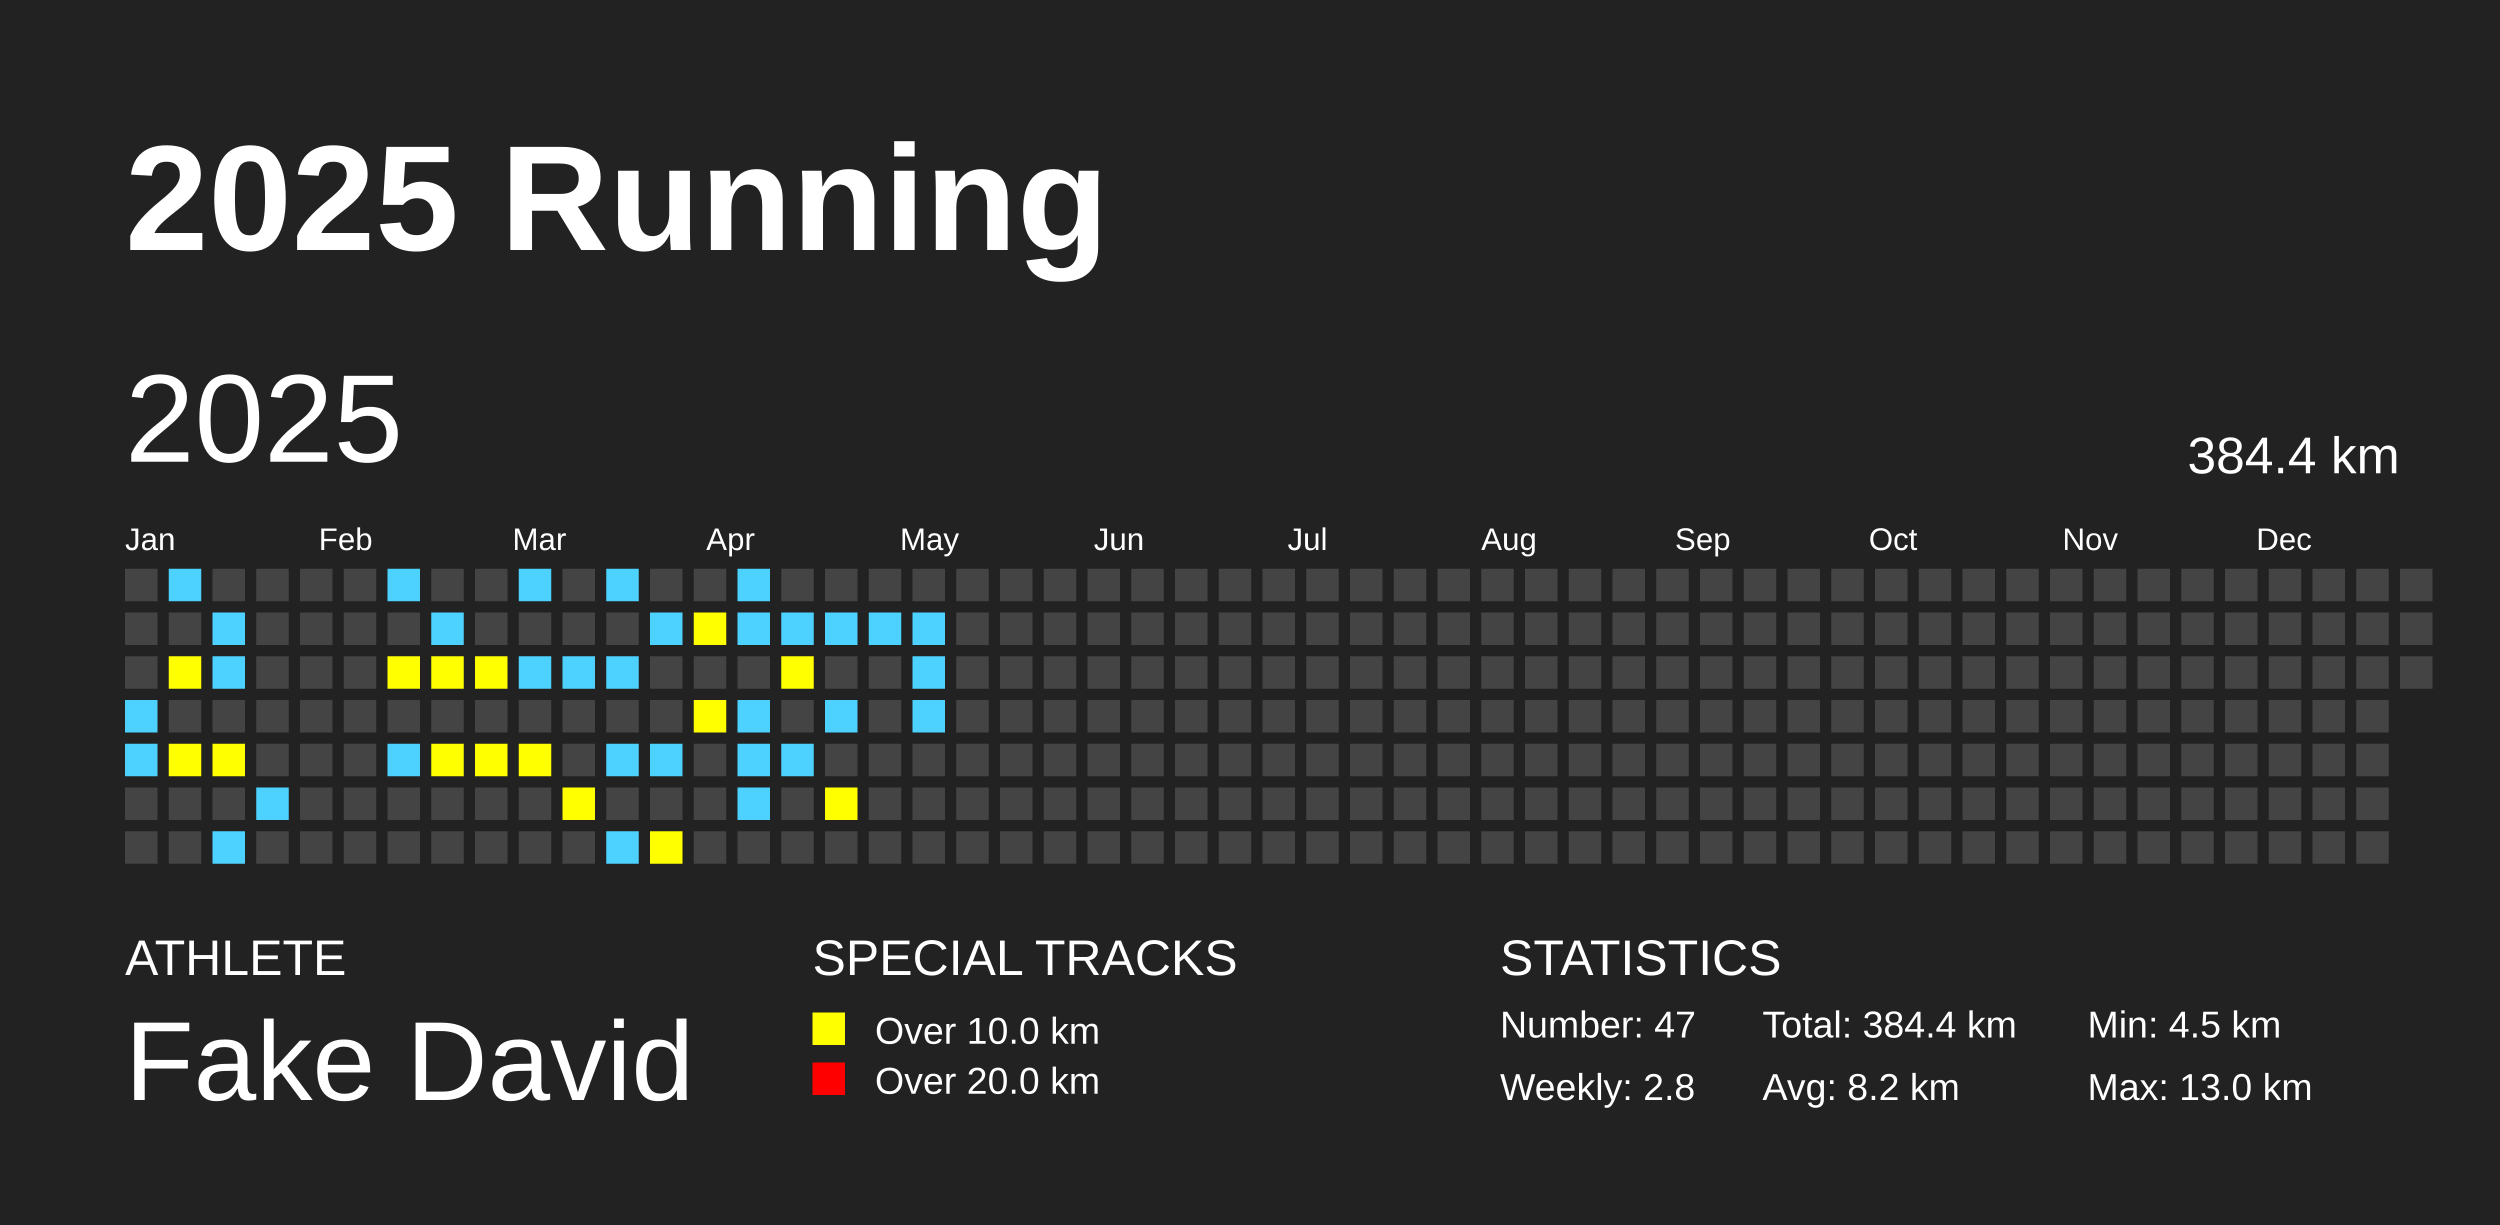
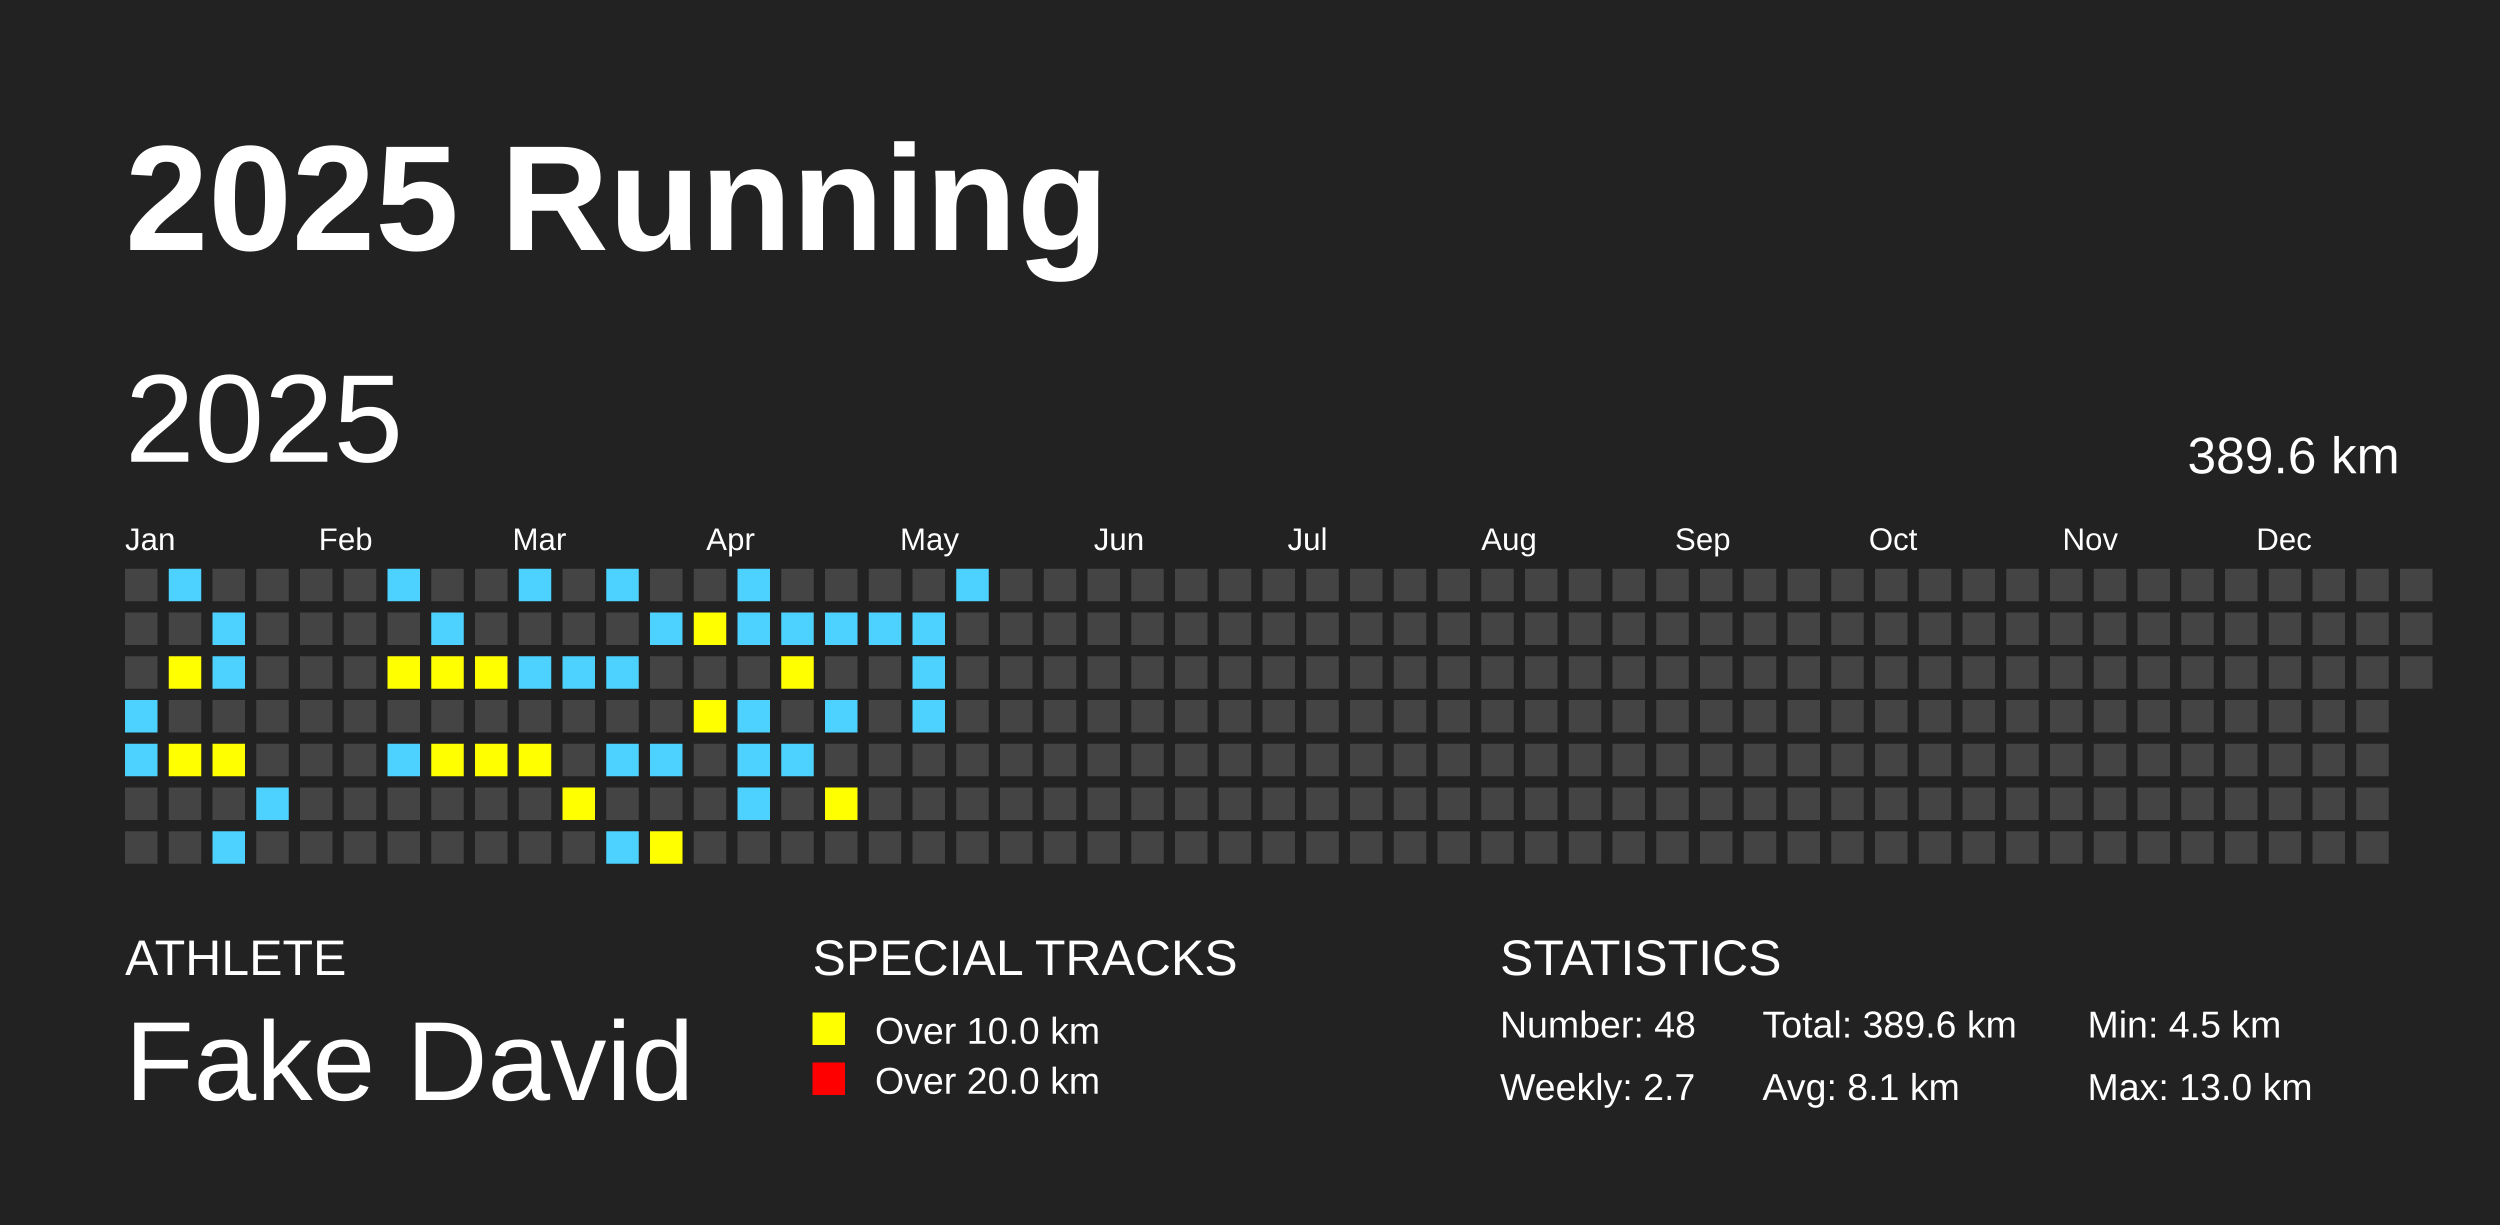
<svg xmlns="http://www.w3.org/2000/svg" baseProfile="full" height="98mm" version="1.1" viewBox="0,0,200,98" width="200mm">
  <defs />
  <rect fill="#222222" height="98" width="200" x="0" y="0" />
  <text fill="#FFFFFF" style="font-size:12px; font-family:Arial; font-weight:bold;" x="10" y="20">2025 Running</text>
  <text fill="#FFFFFF" style="font-size:4px; font-family:Arial" x="10" y="78">ATHLETE</text>
  <text fill="#FFFFFF" style="font-size:9px; font-family:Arial" x="10" y="88">Fake David</text>
  <text fill="#FFFFFF" style="font-size:4px; font-family:Arial" x="65" y="78">SPECIAL TRACKS</text>
  <rect fill="yellow" height="2.6" width="2.6" x="65" y="81" />
  <text fill="#FFFFFF" style="font-size:3px; font-family:Arial" x="70" y="83.5">Over 10.0 km</text>
  <rect fill="red" height="2.6" width="2.6" x="65" y="85" />
  <text fill="#FFFFFF" style="font-size:3px; font-family:Arial" x="70" y="87.5">Over 20.0 km</text>
  <text fill="#FFFFFF" style="font-size:4px; font-family:Arial" x="120" y="78">STATISTICS</text>
-   <text fill="#FFFFFF" style="font-size:3px; font-family:Arial" x="120" y="83">Number: 47</text>
-   <text fill="#FFFFFF" style="font-size:3px; font-family:Arial" x="120" y="88">Weekly: 2.8</text>
-   <text fill="#FFFFFF" style="font-size:3px; font-family:Arial" x="141" y="83">Total: 384.4 km</text>
-   <text fill="#FFFFFF" style="font-size:3px; font-family:Arial" x="141" y="88">Avg: 8.2 km</text>
+   <text fill="#FFFFFF" style="font-size:3px; font-family:Arial" x="120" y="83">Number: 48</text>
+   <text fill="#FFFFFF" style="font-size:3px; font-family:Arial" x="120" y="88">Weekly: 2.7</text>
+   <text fill="#FFFFFF" style="font-size:3px; font-family:Arial" x="141" y="83">Total: 389.6 km</text>
+   <text fill="#FFFFFF" style="font-size:3px; font-family:Arial" x="141" y="88">Avg: 8.1 km</text>
  <text fill="#FFFFFF" style="font-size:3px; font-family:Arial" x="167" y="83">Min: 4.5 km</text>
  <text fill="#FFFFFF" style="font-size:3px; font-family:Arial" x="167" y="88">Max: 13.0 km</text>
  <text dominant-baseline="hanging" fill="#FFFFFF" style="font-size:10.0px; font-family:Arial;" x="10" y="30">2025</text>
-   <text dominant-baseline="hanging" fill="#FFFFFF" style="font-size:4.125px; font-family:Arial;" x="175" y="35">384.4 km</text>
+   <text dominant-baseline="hanging" fill="#FFFFFF" style="font-size:4.125px; font-family:Arial;" x="175" y="35">389.6 km</text>
  <text fill="#FFFFFF" style="font-size:2.5px; font-family:Arial" x="10.0" y="44">Jan</text>
  <text fill="#FFFFFF" style="font-size:2.5px; font-family:Arial" x="25.5" y="44">Feb</text>
  <text fill="#FFFFFF" style="font-size:2.5px; font-family:Arial" x="41.0" y="44">Mar</text>
  <text fill="#FFFFFF" style="font-size:2.5px; font-family:Arial" x="56.5" y="44">Apr</text>
  <text fill="#FFFFFF" style="font-size:2.5px; font-family:Arial" x="72.0" y="44">May</text>
  <text fill="#FFFFFF" style="font-size:2.5px; font-family:Arial" x="87.5" y="44">Jun</text>
  <text fill="#FFFFFF" style="font-size:2.5px; font-family:Arial" x="103.0" y="44">Jul</text>
  <text fill="#FFFFFF" style="font-size:2.5px; font-family:Arial" x="118.5" y="44">Aug</text>
  <text fill="#FFFFFF" style="font-size:2.5px; font-family:Arial" x="134.0" y="44">Sep</text>
  <text fill="#FFFFFF" style="font-size:2.5px; font-family:Arial" x="149.5" y="44">Oct</text>
  <text fill="#FFFFFF" style="font-size:2.5px; font-family:Arial" x="165.0" y="44">Nov</text>
  <text fill="#FFFFFF" style="font-size:2.5px; font-family:Arial" x="180.5" y="44">Dec</text>
  <rect fill="#444444" height="2.6" width="2.6" x="10.0" y="45.5" />
  <rect fill="#444444" height="2.6" width="2.6" x="10.0" y="49.0" />
  <rect fill="#444444" height="2.6" width="2.6" x="10.0" y="52.5" />
  <rect fill="#4DD2FF" height="2.6" width="2.6" x="10.0" y="56.0" />
  <rect fill="#4DD2FF" height="2.6" width="2.6" x="10.0" y="59.5" />
  <rect fill="#444444" height="2.6" width="2.6" x="10.0" y="63.0" />
  <rect fill="#444444" height="2.6" width="2.6" x="10.0" y="66.5" />
  <rect fill="#4DD2FF" height="2.6" width="2.6" x="13.5" y="45.5" />
  <rect fill="#444444" height="2.6" width="2.6" x="13.5" y="49.0" />
  <rect fill="yellow" height="2.6" width="2.6" x="13.5" y="52.5" />
  <rect fill="#444444" height="2.6" width="2.6" x="13.5" y="56.0" />
  <rect fill="yellow" height="2.6" width="2.6" x="13.5" y="59.5" />
  <rect fill="#444444" height="2.6" width="2.6" x="13.5" y="63.0" />
  <rect fill="#444444" height="2.6" width="2.6" x="13.5" y="66.5" />
  <rect fill="#444444" height="2.6" width="2.6" x="17.0" y="45.5" />
  <rect fill="#4DD2FF" height="2.6" width="2.6" x="17.0" y="49.0" />
  <rect fill="#4DD2FF" height="2.6" width="2.6" x="17.0" y="52.5" />
  <rect fill="#444444" height="2.6" width="2.6" x="17.0" y="56.0" />
  <rect fill="yellow" height="2.6" width="2.6" x="17.0" y="59.5" />
  <rect fill="#444444" height="2.6" width="2.6" x="17.0" y="63.0" />
  <rect fill="#4DD2FF" height="2.6" width="2.6" x="17.0" y="66.5" />
  <rect fill="#444444" height="2.6" width="2.6" x="20.5" y="45.5" />
  <rect fill="#444444" height="2.6" width="2.6" x="20.5" y="49.0" />
  <rect fill="#444444" height="2.6" width="2.6" x="20.5" y="52.5" />
  <rect fill="#444444" height="2.6" width="2.6" x="20.5" y="56.0" />
  <rect fill="#444444" height="2.6" width="2.6" x="20.5" y="59.5" />
  <rect fill="#4DD2FF" height="2.6" width="2.6" x="20.5" y="63.0" />
  <rect fill="#444444" height="2.6" width="2.6" x="20.5" y="66.5" />
  <rect fill="#444444" height="2.6" width="2.6" x="24.0" y="45.5" />
  <rect fill="#444444" height="2.6" width="2.6" x="24.0" y="49.0" />
  <rect fill="#444444" height="2.6" width="2.6" x="24.0" y="52.5" />
  <rect fill="#444444" height="2.6" width="2.6" x="24.0" y="56.0" />
  <rect fill="#444444" height="2.6" width="2.6" x="24.0" y="59.5" />
  <rect fill="#444444" height="2.6" width="2.6" x="24.0" y="63.0" />
  <rect fill="#444444" height="2.6" width="2.6" x="24.0" y="66.5" />
  <rect fill="#444444" height="2.6" width="2.6" x="27.5" y="45.5" />
  <rect fill="#444444" height="2.6" width="2.6" x="27.5" y="49.0" />
  <rect fill="#444444" height="2.6" width="2.6" x="27.5" y="52.5" />
  <rect fill="#444444" height="2.6" width="2.6" x="27.5" y="56.0" />
  <rect fill="#444444" height="2.6" width="2.6" x="27.5" y="59.5" />
  <rect fill="#444444" height="2.6" width="2.6" x="27.5" y="63.0" />
  <rect fill="#444444" height="2.6" width="2.6" x="27.5" y="66.5" />
  <rect fill="#4DD2FF" height="2.6" width="2.6" x="31.0" y="45.5" />
  <rect fill="#444444" height="2.6" width="2.6" x="31.0" y="49.0" />
  <rect fill="yellow" height="2.6" width="2.6" x="31.0" y="52.5" />
  <rect fill="#444444" height="2.6" width="2.6" x="31.0" y="56.0" />
  <rect fill="#4DD2FF" height="2.6" width="2.6" x="31.0" y="59.5" />
  <rect fill="#444444" height="2.6" width="2.6" x="31.0" y="63.0" />
  <rect fill="#444444" height="2.6" width="2.6" x="31.0" y="66.5" />
  <rect fill="#444444" height="2.6" width="2.6" x="34.5" y="45.5" />
  <rect fill="#4DD2FF" height="2.6" width="2.6" x="34.5" y="49.0" />
  <rect fill="yellow" height="2.6" width="2.6" x="34.5" y="52.5" />
  <rect fill="#444444" height="2.6" width="2.6" x="34.5" y="56.0" />
  <rect fill="yellow" height="2.6" width="2.6" x="34.5" y="59.5" />
  <rect fill="#444444" height="2.6" width="2.6" x="34.5" y="63.0" />
  <rect fill="#444444" height="2.6" width="2.6" x="34.5" y="66.5" />
  <rect fill="#444444" height="2.6" width="2.6" x="38.0" y="45.5" />
  <rect fill="#444444" height="2.6" width="2.6" x="38.0" y="49.0" />
  <rect fill="yellow" height="2.6" width="2.6" x="38.0" y="52.5" />
  <rect fill="#444444" height="2.6" width="2.6" x="38.0" y="56.0" />
  <rect fill="yellow" height="2.6" width="2.6" x="38.0" y="59.5" />
  <rect fill="#444444" height="2.6" width="2.6" x="38.0" y="63.0" />
  <rect fill="#444444" height="2.6" width="2.6" x="38.0" y="66.5" />
  <rect fill="#4DD2FF" height="2.6" width="2.6" x="41.5" y="45.5" />
  <rect fill="#444444" height="2.6" width="2.6" x="41.5" y="49.0" />
  <rect fill="#4DD2FF" height="2.6" width="2.6" x="41.5" y="52.5" />
  <rect fill="#444444" height="2.6" width="2.6" x="41.5" y="56.0" />
  <rect fill="yellow" height="2.6" width="2.6" x="41.5" y="59.5" />
  <rect fill="#444444" height="2.6" width="2.6" x="41.5" y="63.0" />
  <rect fill="#444444" height="2.6" width="2.6" x="41.5" y="66.5" />
  <rect fill="#444444" height="2.6" width="2.6" x="45.0" y="45.5" />
  <rect fill="#444444" height="2.6" width="2.6" x="45.0" y="49.0" />
  <rect fill="#4DD2FF" height="2.6" width="2.6" x="45.0" y="52.5" />
  <rect fill="#444444" height="2.6" width="2.6" x="45.0" y="56.0" />
  <rect fill="#444444" height="2.6" width="2.6" x="45.0" y="59.5" />
  <rect fill="yellow" height="2.6" width="2.6" x="45.0" y="63.0" />
  <rect fill="#444444" height="2.6" width="2.6" x="45.0" y="66.5" />
  <rect fill="#4DD2FF" height="2.6" width="2.6" x="48.5" y="45.5" />
  <rect fill="#444444" height="2.6" width="2.6" x="48.5" y="49.0" />
  <rect fill="#4DD2FF" height="2.6" width="2.6" x="48.5" y="52.5" />
  <rect fill="#444444" height="2.6" width="2.6" x="48.5" y="56.0" />
  <rect fill="#4DD2FF" height="2.6" width="2.6" x="48.5" y="59.5" />
  <rect fill="#444444" height="2.6" width="2.6" x="48.5" y="63.0" />
  <rect fill="#4DD2FF" height="2.6" width="2.6" x="48.5" y="66.5" />
  <rect fill="#444444" height="2.6" width="2.6" x="52.0" y="45.5" />
  <rect fill="#4DD2FF" height="2.6" width="2.6" x="52.0" y="49.0" />
  <rect fill="#444444" height="2.6" width="2.6" x="52.0" y="52.5" />
  <rect fill="#444444" height="2.6" width="2.6" x="52.0" y="56.0" />
  <rect fill="#4DD2FF" height="2.6" width="2.6" x="52.0" y="59.5" />
  <rect fill="#444444" height="2.6" width="2.6" x="52.0" y="63.0" />
  <rect fill="yellow" height="2.6" width="2.6" x="52.0" y="66.5" />
  <rect fill="#444444" height="2.6" width="2.6" x="55.5" y="45.5" />
  <rect fill="yellow" height="2.6" width="2.6" x="55.5" y="49.0" />
  <rect fill="#444444" height="2.6" width="2.6" x="55.5" y="52.5" />
  <rect fill="yellow" height="2.6" width="2.6" x="55.5" y="56.0" />
  <rect fill="#444444" height="2.6" width="2.6" x="55.5" y="59.5" />
  <rect fill="#444444" height="2.6" width="2.6" x="55.5" y="63.0" />
  <rect fill="#444444" height="2.6" width="2.6" x="55.5" y="66.5" />
  <rect fill="#4DD2FF" height="2.6" width="2.6" x="59.0" y="45.5" />
  <rect fill="#4DD2FF" height="2.6" width="2.6" x="59.0" y="49.0" />
  <rect fill="#444444" height="2.6" width="2.6" x="59.0" y="52.5" />
  <rect fill="#4DD2FF" height="2.6" width="2.6" x="59.0" y="56.0" />
  <rect fill="#4DD2FF" height="2.6" width="2.6" x="59.0" y="59.5" />
  <rect fill="#4DD2FF" height="2.6" width="2.6" x="59.0" y="63.0" />
  <rect fill="#444444" height="2.6" width="2.6" x="59.0" y="66.5" />
  <rect fill="#444444" height="2.6" width="2.6" x="62.5" y="45.5" />
  <rect fill="#4DD2FF" height="2.6" width="2.6" x="62.5" y="49.0" />
  <rect fill="yellow" height="2.6" width="2.6" x="62.5" y="52.5" />
  <rect fill="#444444" height="2.6" width="2.6" x="62.5" y="56.0" />
  <rect fill="#4DD2FF" height="2.6" width="2.6" x="62.5" y="59.5" />
  <rect fill="#444444" height="2.6" width="2.6" x="62.5" y="63.0" />
  <rect fill="#444444" height="2.6" width="2.6" x="62.5" y="66.5" />
  <rect fill="#444444" height="2.6" width="2.6" x="66.0" y="45.5" />
  <rect fill="#4DD2FF" height="2.6" width="2.6" x="66.0" y="49.0" />
  <rect fill="#444444" height="2.6" width="2.6" x="66.0" y="52.5" />
  <rect fill="#4DD2FF" height="2.6" width="2.6" x="66.0" y="56.0" />
  <rect fill="#444444" height="2.6" width="2.6" x="66.0" y="59.5" />
  <rect fill="yellow" height="2.6" width="2.6" x="66.0" y="63.0" />
  <rect fill="#444444" height="2.6" width="2.6" x="66.0" y="66.5" />
  <rect fill="#444444" height="2.6" width="2.6" x="69.5" y="45.5" />
  <rect fill="#4DD2FF" height="2.6" width="2.6" x="69.5" y="49.0" />
  <rect fill="#444444" height="2.6" width="2.6" x="69.5" y="52.5" />
  <rect fill="#444444" height="2.6" width="2.6" x="69.5" y="56.0" />
  <rect fill="#444444" height="2.6" width="2.6" x="69.5" y="59.5" />
  <rect fill="#444444" height="2.6" width="2.6" x="69.5" y="63.0" />
  <rect fill="#444444" height="2.6" width="2.6" x="69.5" y="66.5" />
  <rect fill="#444444" height="2.6" width="2.6" x="73.0" y="45.5" />
  <rect fill="#4DD2FF" height="2.6" width="2.6" x="73.0" y="49.0" />
  <rect fill="#4DD2FF" height="2.6" width="2.6" x="73.0" y="52.5" />
  <rect fill="#4DD2FF" height="2.6" width="2.6" x="73.0" y="56.0" />
  <rect fill="#444444" height="2.6" width="2.6" x="73.0" y="59.5" />
  <rect fill="#444444" height="2.6" width="2.6" x="73.0" y="63.0" />
  <rect fill="#444444" height="2.6" width="2.6" x="73.0" y="66.5" />
-   <rect fill="#444444" height="2.6" width="2.6" x="76.5" y="45.5" />
+   <rect fill="#4DD2FF" height="2.6" width="2.6" x="76.5" y="45.5" />
  <rect fill="#444444" height="2.6" width="2.6" x="76.5" y="49.0" />
  <rect fill="#444444" height="2.6" width="2.6" x="76.5" y="52.5" />
  <rect fill="#444444" height="2.6" width="2.6" x="76.5" y="56.0" />
  <rect fill="#444444" height="2.6" width="2.6" x="76.5" y="59.5" />
  <rect fill="#444444" height="2.6" width="2.6" x="76.5" y="63.0" />
  <rect fill="#444444" height="2.6" width="2.6" x="76.5" y="66.5" />
  <rect fill="#444444" height="2.6" width="2.6" x="80.0" y="45.5" />
  <rect fill="#444444" height="2.6" width="2.6" x="80.0" y="49.0" />
  <rect fill="#444444" height="2.6" width="2.6" x="80.0" y="52.5" />
  <rect fill="#444444" height="2.6" width="2.6" x="80.0" y="56.0" />
  <rect fill="#444444" height="2.6" width="2.6" x="80.0" y="59.5" />
  <rect fill="#444444" height="2.6" width="2.6" x="80.0" y="63.0" />
  <rect fill="#444444" height="2.6" width="2.6" x="80.0" y="66.5" />
  <rect fill="#444444" height="2.6" width="2.6" x="83.5" y="45.5" />
  <rect fill="#444444" height="2.6" width="2.6" x="83.5" y="49.0" />
  <rect fill="#444444" height="2.6" width="2.6" x="83.5" y="52.5" />
  <rect fill="#444444" height="2.6" width="2.6" x="83.5" y="56.0" />
  <rect fill="#444444" height="2.6" width="2.6" x="83.5" y="59.5" />
  <rect fill="#444444" height="2.6" width="2.6" x="83.5" y="63.0" />
  <rect fill="#444444" height="2.6" width="2.6" x="83.5" y="66.5" />
  <rect fill="#444444" height="2.6" width="2.6" x="87.0" y="45.5" />
  <rect fill="#444444" height="2.6" width="2.6" x="87.0" y="49.0" />
  <rect fill="#444444" height="2.6" width="2.6" x="87.0" y="52.5" />
  <rect fill="#444444" height="2.6" width="2.6" x="87.0" y="56.0" />
  <rect fill="#444444" height="2.6" width="2.6" x="87.0" y="59.5" />
  <rect fill="#444444" height="2.6" width="2.6" x="87.0" y="63.0" />
  <rect fill="#444444" height="2.6" width="2.6" x="87.0" y="66.5" />
  <rect fill="#444444" height="2.6" width="2.6" x="90.5" y="45.5" />
  <rect fill="#444444" height="2.6" width="2.6" x="90.5" y="49.0" />
  <rect fill="#444444" height="2.6" width="2.6" x="90.5" y="52.5" />
  <rect fill="#444444" height="2.6" width="2.6" x="90.5" y="56.0" />
  <rect fill="#444444" height="2.6" width="2.6" x="90.5" y="59.5" />
  <rect fill="#444444" height="2.6" width="2.6" x="90.5" y="63.0" />
  <rect fill="#444444" height="2.6" width="2.6" x="90.5" y="66.5" />
  <rect fill="#444444" height="2.6" width="2.6" x="94.0" y="45.5" />
  <rect fill="#444444" height="2.6" width="2.6" x="94.0" y="49.0" />
  <rect fill="#444444" height="2.6" width="2.6" x="94.0" y="52.5" />
  <rect fill="#444444" height="2.6" width="2.6" x="94.0" y="56.0" />
  <rect fill="#444444" height="2.6" width="2.6" x="94.0" y="59.5" />
  <rect fill="#444444" height="2.6" width="2.6" x="94.0" y="63.0" />
  <rect fill="#444444" height="2.6" width="2.6" x="94.0" y="66.5" />
  <rect fill="#444444" height="2.6" width="2.6" x="97.5" y="45.5" />
  <rect fill="#444444" height="2.6" width="2.6" x="97.5" y="49.0" />
  <rect fill="#444444" height="2.6" width="2.6" x="97.5" y="52.5" />
  <rect fill="#444444" height="2.6" width="2.6" x="97.5" y="56.0" />
  <rect fill="#444444" height="2.6" width="2.6" x="97.5" y="59.5" />
  <rect fill="#444444" height="2.6" width="2.6" x="97.5" y="63.0" />
  <rect fill="#444444" height="2.6" width="2.6" x="97.5" y="66.5" />
  <rect fill="#444444" height="2.6" width="2.6" x="101.0" y="45.5" />
  <rect fill="#444444" height="2.6" width="2.6" x="101.0" y="49.0" />
  <rect fill="#444444" height="2.6" width="2.6" x="101.0" y="52.5" />
  <rect fill="#444444" height="2.6" width="2.6" x="101.0" y="56.0" />
  <rect fill="#444444" height="2.6" width="2.6" x="101.0" y="59.5" />
  <rect fill="#444444" height="2.6" width="2.6" x="101.0" y="63.0" />
  <rect fill="#444444" height="2.6" width="2.6" x="101.0" y="66.5" />
  <rect fill="#444444" height="2.6" width="2.6" x="104.5" y="45.5" />
  <rect fill="#444444" height="2.6" width="2.6" x="104.5" y="49.0" />
  <rect fill="#444444" height="2.6" width="2.6" x="104.5" y="52.5" />
  <rect fill="#444444" height="2.6" width="2.6" x="104.5" y="56.0" />
  <rect fill="#444444" height="2.6" width="2.6" x="104.5" y="59.5" />
  <rect fill="#444444" height="2.6" width="2.6" x="104.5" y="63.0" />
  <rect fill="#444444" height="2.6" width="2.6" x="104.5" y="66.5" />
  <rect fill="#444444" height="2.6" width="2.6" x="108.0" y="45.5" />
  <rect fill="#444444" height="2.6" width="2.6" x="108.0" y="49.0" />
  <rect fill="#444444" height="2.6" width="2.6" x="108.0" y="52.5" />
  <rect fill="#444444" height="2.6" width="2.6" x="108.0" y="56.0" />
  <rect fill="#444444" height="2.6" width="2.6" x="108.0" y="59.5" />
  <rect fill="#444444" height="2.6" width="2.6" x="108.0" y="63.0" />
  <rect fill="#444444" height="2.6" width="2.6" x="108.0" y="66.5" />
  <rect fill="#444444" height="2.6" width="2.6" x="111.5" y="45.5" />
  <rect fill="#444444" height="2.6" width="2.6" x="111.5" y="49.0" />
  <rect fill="#444444" height="2.6" width="2.6" x="111.5" y="52.5" />
  <rect fill="#444444" height="2.6" width="2.6" x="111.5" y="56.0" />
  <rect fill="#444444" height="2.6" width="2.6" x="111.5" y="59.5" />
  <rect fill="#444444" height="2.6" width="2.6" x="111.5" y="63.0" />
  <rect fill="#444444" height="2.6" width="2.6" x="111.5" y="66.5" />
  <rect fill="#444444" height="2.6" width="2.6" x="115.0" y="45.5" />
  <rect fill="#444444" height="2.6" width="2.6" x="115.0" y="49.0" />
  <rect fill="#444444" height="2.6" width="2.6" x="115.0" y="52.5" />
  <rect fill="#444444" height="2.6" width="2.6" x="115.0" y="56.0" />
  <rect fill="#444444" height="2.6" width="2.6" x="115.0" y="59.5" />
  <rect fill="#444444" height="2.6" width="2.6" x="115.0" y="63.0" />
  <rect fill="#444444" height="2.6" width="2.6" x="115.0" y="66.5" />
  <rect fill="#444444" height="2.6" width="2.6" x="118.5" y="45.5" />
  <rect fill="#444444" height="2.6" width="2.6" x="118.5" y="49.0" />
  <rect fill="#444444" height="2.6" width="2.6" x="118.5" y="52.5" />
  <rect fill="#444444" height="2.6" width="2.6" x="118.5" y="56.0" />
  <rect fill="#444444" height="2.6" width="2.6" x="118.5" y="59.5" />
  <rect fill="#444444" height="2.6" width="2.6" x="118.5" y="63.0" />
  <rect fill="#444444" height="2.6" width="2.6" x="118.5" y="66.5" />
  <rect fill="#444444" height="2.6" width="2.6" x="122.0" y="45.5" />
  <rect fill="#444444" height="2.6" width="2.6" x="122.0" y="49.0" />
  <rect fill="#444444" height="2.6" width="2.6" x="122.0" y="52.5" />
  <rect fill="#444444" height="2.6" width="2.6" x="122.0" y="56.0" />
  <rect fill="#444444" height="2.6" width="2.6" x="122.0" y="59.5" />
  <rect fill="#444444" height="2.6" width="2.6" x="122.0" y="63.0" />
  <rect fill="#444444" height="2.6" width="2.6" x="122.0" y="66.5" />
  <rect fill="#444444" height="2.6" width="2.6" x="125.5" y="45.5" />
  <rect fill="#444444" height="2.6" width="2.6" x="125.5" y="49.0" />
  <rect fill="#444444" height="2.6" width="2.6" x="125.5" y="52.5" />
  <rect fill="#444444" height="2.6" width="2.6" x="125.5" y="56.0" />
  <rect fill="#444444" height="2.6" width="2.6" x="125.5" y="59.5" />
  <rect fill="#444444" height="2.6" width="2.6" x="125.5" y="63.0" />
  <rect fill="#444444" height="2.6" width="2.6" x="125.5" y="66.5" />
  <rect fill="#444444" height="2.6" width="2.6" x="129.0" y="45.5" />
  <rect fill="#444444" height="2.6" width="2.6" x="129.0" y="49.0" />
  <rect fill="#444444" height="2.6" width="2.6" x="129.0" y="52.5" />
  <rect fill="#444444" height="2.6" width="2.6" x="129.0" y="56.0" />
  <rect fill="#444444" height="2.6" width="2.6" x="129.0" y="59.5" />
  <rect fill="#444444" height="2.6" width="2.6" x="129.0" y="63.0" />
  <rect fill="#444444" height="2.6" width="2.6" x="129.0" y="66.5" />
  <rect fill="#444444" height="2.6" width="2.6" x="132.5" y="45.5" />
  <rect fill="#444444" height="2.6" width="2.6" x="132.5" y="49.0" />
  <rect fill="#444444" height="2.6" width="2.6" x="132.5" y="52.5" />
  <rect fill="#444444" height="2.6" width="2.6" x="132.5" y="56.0" />
  <rect fill="#444444" height="2.6" width="2.6" x="132.5" y="59.5" />
  <rect fill="#444444" height="2.6" width="2.6" x="132.5" y="63.0" />
  <rect fill="#444444" height="2.6" width="2.6" x="132.5" y="66.5" />
  <rect fill="#444444" height="2.6" width="2.6" x="136.0" y="45.5" />
  <rect fill="#444444" height="2.6" width="2.6" x="136.0" y="49.0" />
  <rect fill="#444444" height="2.6" width="2.6" x="136.0" y="52.5" />
  <rect fill="#444444" height="2.6" width="2.6" x="136.0" y="56.0" />
  <rect fill="#444444" height="2.6" width="2.6" x="136.0" y="59.5" />
  <rect fill="#444444" height="2.6" width="2.6" x="136.0" y="63.0" />
  <rect fill="#444444" height="2.6" width="2.6" x="136.0" y="66.5" />
  <rect fill="#444444" height="2.6" width="2.6" x="139.5" y="45.5" />
  <rect fill="#444444" height="2.6" width="2.6" x="139.5" y="49.0" />
  <rect fill="#444444" height="2.6" width="2.6" x="139.5" y="52.5" />
  <rect fill="#444444" height="2.6" width="2.6" x="139.5" y="56.0" />
  <rect fill="#444444" height="2.6" width="2.6" x="139.5" y="59.5" />
  <rect fill="#444444" height="2.6" width="2.6" x="139.5" y="63.0" />
  <rect fill="#444444" height="2.6" width="2.6" x="139.5" y="66.5" />
  <rect fill="#444444" height="2.6" width="2.6" x="143.0" y="45.5" />
  <rect fill="#444444" height="2.6" width="2.6" x="143.0" y="49.0" />
  <rect fill="#444444" height="2.6" width="2.6" x="143.0" y="52.5" />
  <rect fill="#444444" height="2.6" width="2.6" x="143.0" y="56.0" />
  <rect fill="#444444" height="2.6" width="2.6" x="143.0" y="59.5" />
  <rect fill="#444444" height="2.6" width="2.6" x="143.0" y="63.0" />
  <rect fill="#444444" height="2.6" width="2.6" x="143.0" y="66.5" />
  <rect fill="#444444" height="2.6" width="2.6" x="146.5" y="45.5" />
  <rect fill="#444444" height="2.6" width="2.6" x="146.5" y="49.0" />
  <rect fill="#444444" height="2.6" width="2.6" x="146.5" y="52.5" />
  <rect fill="#444444" height="2.6" width="2.6" x="146.5" y="56.0" />
  <rect fill="#444444" height="2.6" width="2.6" x="146.5" y="59.5" />
  <rect fill="#444444" height="2.6" width="2.6" x="146.5" y="63.0" />
  <rect fill="#444444" height="2.6" width="2.6" x="146.5" y="66.5" />
  <rect fill="#444444" height="2.6" width="2.6" x="150.0" y="45.5" />
  <rect fill="#444444" height="2.6" width="2.6" x="150.0" y="49.0" />
  <rect fill="#444444" height="2.6" width="2.6" x="150.0" y="52.5" />
  <rect fill="#444444" height="2.6" width="2.6" x="150.0" y="56.0" />
  <rect fill="#444444" height="2.6" width="2.6" x="150.0" y="59.5" />
  <rect fill="#444444" height="2.6" width="2.6" x="150.0" y="63.0" />
  <rect fill="#444444" height="2.6" width="2.6" x="150.0" y="66.5" />
  <rect fill="#444444" height="2.6" width="2.6" x="153.5" y="45.5" />
  <rect fill="#444444" height="2.6" width="2.6" x="153.5" y="49.0" />
  <rect fill="#444444" height="2.6" width="2.6" x="153.5" y="52.5" />
  <rect fill="#444444" height="2.6" width="2.6" x="153.5" y="56.0" />
  <rect fill="#444444" height="2.6" width="2.6" x="153.5" y="59.5" />
  <rect fill="#444444" height="2.6" width="2.6" x="153.5" y="63.0" />
  <rect fill="#444444" height="2.6" width="2.6" x="153.5" y="66.5" />
  <rect fill="#444444" height="2.6" width="2.6" x="157.0" y="45.5" />
  <rect fill="#444444" height="2.6" width="2.6" x="157.0" y="49.0" />
  <rect fill="#444444" height="2.6" width="2.6" x="157.0" y="52.5" />
  <rect fill="#444444" height="2.6" width="2.6" x="157.0" y="56.0" />
  <rect fill="#444444" height="2.6" width="2.6" x="157.0" y="59.5" />
  <rect fill="#444444" height="2.6" width="2.6" x="157.0" y="63.0" />
  <rect fill="#444444" height="2.6" width="2.6" x="157.0" y="66.5" />
  <rect fill="#444444" height="2.6" width="2.6" x="160.5" y="45.5" />
  <rect fill="#444444" height="2.6" width="2.6" x="160.5" y="49.0" />
  <rect fill="#444444" height="2.6" width="2.6" x="160.5" y="52.5" />
  <rect fill="#444444" height="2.6" width="2.6" x="160.5" y="56.0" />
  <rect fill="#444444" height="2.6" width="2.6" x="160.5" y="59.5" />
  <rect fill="#444444" height="2.6" width="2.6" x="160.5" y="63.0" />
  <rect fill="#444444" height="2.6" width="2.6" x="160.5" y="66.5" />
  <rect fill="#444444" height="2.6" width="2.6" x="164.0" y="45.5" />
  <rect fill="#444444" height="2.6" width="2.6" x="164.0" y="49.0" />
  <rect fill="#444444" height="2.6" width="2.6" x="164.0" y="52.5" />
  <rect fill="#444444" height="2.6" width="2.6" x="164.0" y="56.0" />
  <rect fill="#444444" height="2.6" width="2.6" x="164.0" y="59.5" />
  <rect fill="#444444" height="2.6" width="2.6" x="164.0" y="63.0" />
  <rect fill="#444444" height="2.6" width="2.6" x="164.0" y="66.5" />
  <rect fill="#444444" height="2.6" width="2.6" x="167.5" y="45.5" />
  <rect fill="#444444" height="2.6" width="2.6" x="167.5" y="49.0" />
  <rect fill="#444444" height="2.6" width="2.6" x="167.5" y="52.5" />
  <rect fill="#444444" height="2.6" width="2.6" x="167.5" y="56.0" />
  <rect fill="#444444" height="2.6" width="2.6" x="167.5" y="59.5" />
  <rect fill="#444444" height="2.6" width="2.6" x="167.5" y="63.0" />
  <rect fill="#444444" height="2.6" width="2.6" x="167.5" y="66.5" />
  <rect fill="#444444" height="2.6" width="2.6" x="171.0" y="45.5" />
  <rect fill="#444444" height="2.6" width="2.6" x="171.0" y="49.0" />
  <rect fill="#444444" height="2.6" width="2.6" x="171.0" y="52.5" />
  <rect fill="#444444" height="2.6" width="2.6" x="171.0" y="56.0" />
  <rect fill="#444444" height="2.6" width="2.6" x="171.0" y="59.5" />
  <rect fill="#444444" height="2.6" width="2.6" x="171.0" y="63.0" />
  <rect fill="#444444" height="2.6" width="2.6" x="171.0" y="66.5" />
  <rect fill="#444444" height="2.6" width="2.6" x="174.5" y="45.5" />
  <rect fill="#444444" height="2.6" width="2.6" x="174.5" y="49.0" />
  <rect fill="#444444" height="2.6" width="2.6" x="174.5" y="52.5" />
  <rect fill="#444444" height="2.6" width="2.6" x="174.5" y="56.0" />
  <rect fill="#444444" height="2.6" width="2.6" x="174.5" y="59.5" />
  <rect fill="#444444" height="2.6" width="2.6" x="174.5" y="63.0" />
  <rect fill="#444444" height="2.6" width="2.6" x="174.5" y="66.5" />
  <rect fill="#444444" height="2.6" width="2.6" x="178.0" y="45.5" />
  <rect fill="#444444" height="2.6" width="2.6" x="178.0" y="49.0" />
  <rect fill="#444444" height="2.6" width="2.6" x="178.0" y="52.5" />
  <rect fill="#444444" height="2.6" width="2.6" x="178.0" y="56.0" />
  <rect fill="#444444" height="2.6" width="2.6" x="178.0" y="59.5" />
  <rect fill="#444444" height="2.6" width="2.6" x="178.0" y="63.0" />
  <rect fill="#444444" height="2.6" width="2.6" x="178.0" y="66.5" />
  <rect fill="#444444" height="2.6" width="2.6" x="181.5" y="45.5" />
  <rect fill="#444444" height="2.6" width="2.6" x="181.5" y="49.0" />
  <rect fill="#444444" height="2.6" width="2.6" x="181.5" y="52.5" />
  <rect fill="#444444" height="2.6" width="2.6" x="181.5" y="56.0" />
  <rect fill="#444444" height="2.6" width="2.6" x="181.5" y="59.5" />
  <rect fill="#444444" height="2.6" width="2.6" x="181.5" y="63.0" />
  <rect fill="#444444" height="2.6" width="2.6" x="181.5" y="66.5" />
  <rect fill="#444444" height="2.6" width="2.6" x="185.0" y="45.5" />
  <rect fill="#444444" height="2.6" width="2.6" x="185.0" y="49.0" />
  <rect fill="#444444" height="2.6" width="2.6" x="185.0" y="52.5" />
  <rect fill="#444444" height="2.6" width="2.6" x="185.0" y="56.0" />
  <rect fill="#444444" height="2.6" width="2.6" x="185.0" y="59.5" />
  <rect fill="#444444" height="2.6" width="2.6" x="185.0" y="63.0" />
  <rect fill="#444444" height="2.6" width="2.6" x="185.0" y="66.5" />
  <rect fill="#444444" height="2.6" width="2.6" x="188.5" y="45.5" />
  <rect fill="#444444" height="2.6" width="2.6" x="188.5" y="49.0" />
  <rect fill="#444444" height="2.6" width="2.6" x="188.5" y="52.5" />
  <rect fill="#444444" height="2.6" width="2.6" x="188.5" y="56.0" />
  <rect fill="#444444" height="2.6" width="2.6" x="188.5" y="59.5" />
  <rect fill="#444444" height="2.6" width="2.6" x="188.5" y="63.0" />
  <rect fill="#444444" height="2.6" width="2.6" x="188.5" y="66.5" />
  <rect fill="#444444" height="2.6" width="2.6" x="192.0" y="45.5" />
  <rect fill="#444444" height="2.6" width="2.6" x="192.0" y="49.0" />
  <rect fill="#444444" height="2.6" width="2.6" x="192.0" y="52.5" />
</svg>
